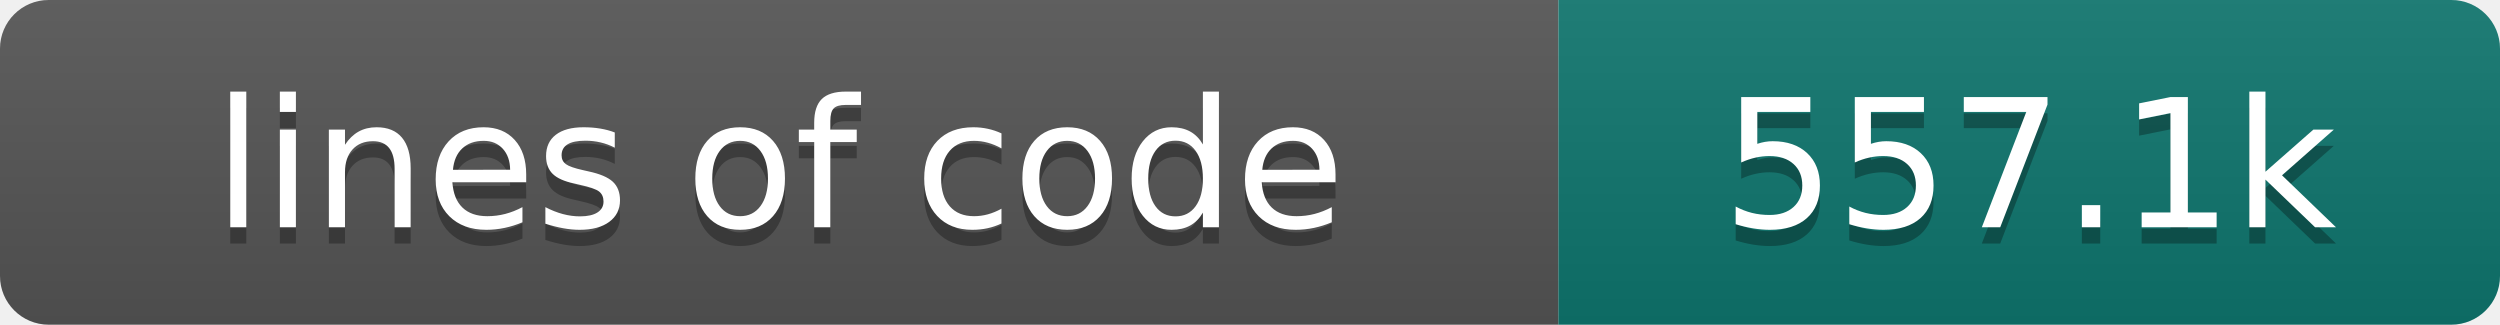
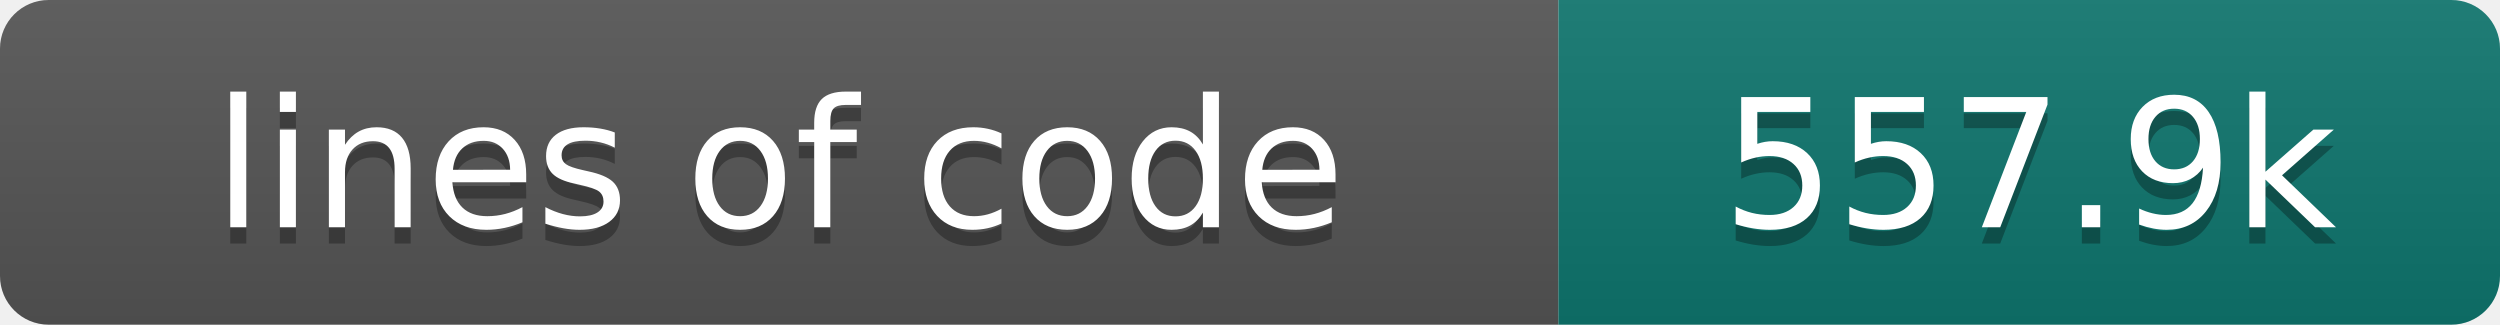
- <svg xmlns="http://www.w3.org/2000/svg" width="154" height="20" role="img" aria-label="lines of code: 557.1k">
+ <svg xmlns="http://www.w3.org/2000/svg" width="154" height="20" role="img" aria-label="lines of code: 557.9k">
  <linearGradient id="s" x2="0" y2="100%">
    <stop offset="0" stop-color="#bbb" stop-opacity=".1" />
    <stop offset="1" stop-opacity=".1" />
  </linearGradient>
  <clipPath id="r">
    <rect width="154" height="20" rx="3" fill="#fff" />
  </clipPath>
  <g clip-path="url(#r)">
    <rect width="96" height="20" fill="#555" />
    <rect x="96" width="58" height="20" fill="#0f766e" />
    <rect width="154" height="20" fill="url(#s)" />
  </g>
  <g fill="#fff" text-anchor="middle" font-family="DejaVu Sans,Verdana,Geneva,sans-serif" font-size="110">
    <text x="480" y="150" fill="#010101" fill-opacity=".3" transform="scale(.1)" textLength="860" lengthAdjust="spacing">lines of code</text>
    <text x="480" y="140" transform="scale(.1)" textLength="860" lengthAdjust="spacing">lines of code</text>
-     <text x="1250" y="150" fill="#010101" fill-opacity=".3" transform="scale(.1)" textLength="480" lengthAdjust="spacing">557.1k</text>
-     <text x="1250" y="140" transform="scale(.1)" textLength="480" lengthAdjust="spacing">557.1k</text>
+     <text x="1250" y="150" fill="#010101" fill-opacity=".3" transform="scale(.1)" textLength="480" lengthAdjust="spacing">557.9k</text>
+     <text x="1250" y="140" transform="scale(.1)" textLength="480" lengthAdjust="spacing">557.9k</text>
  </g>
</svg>
